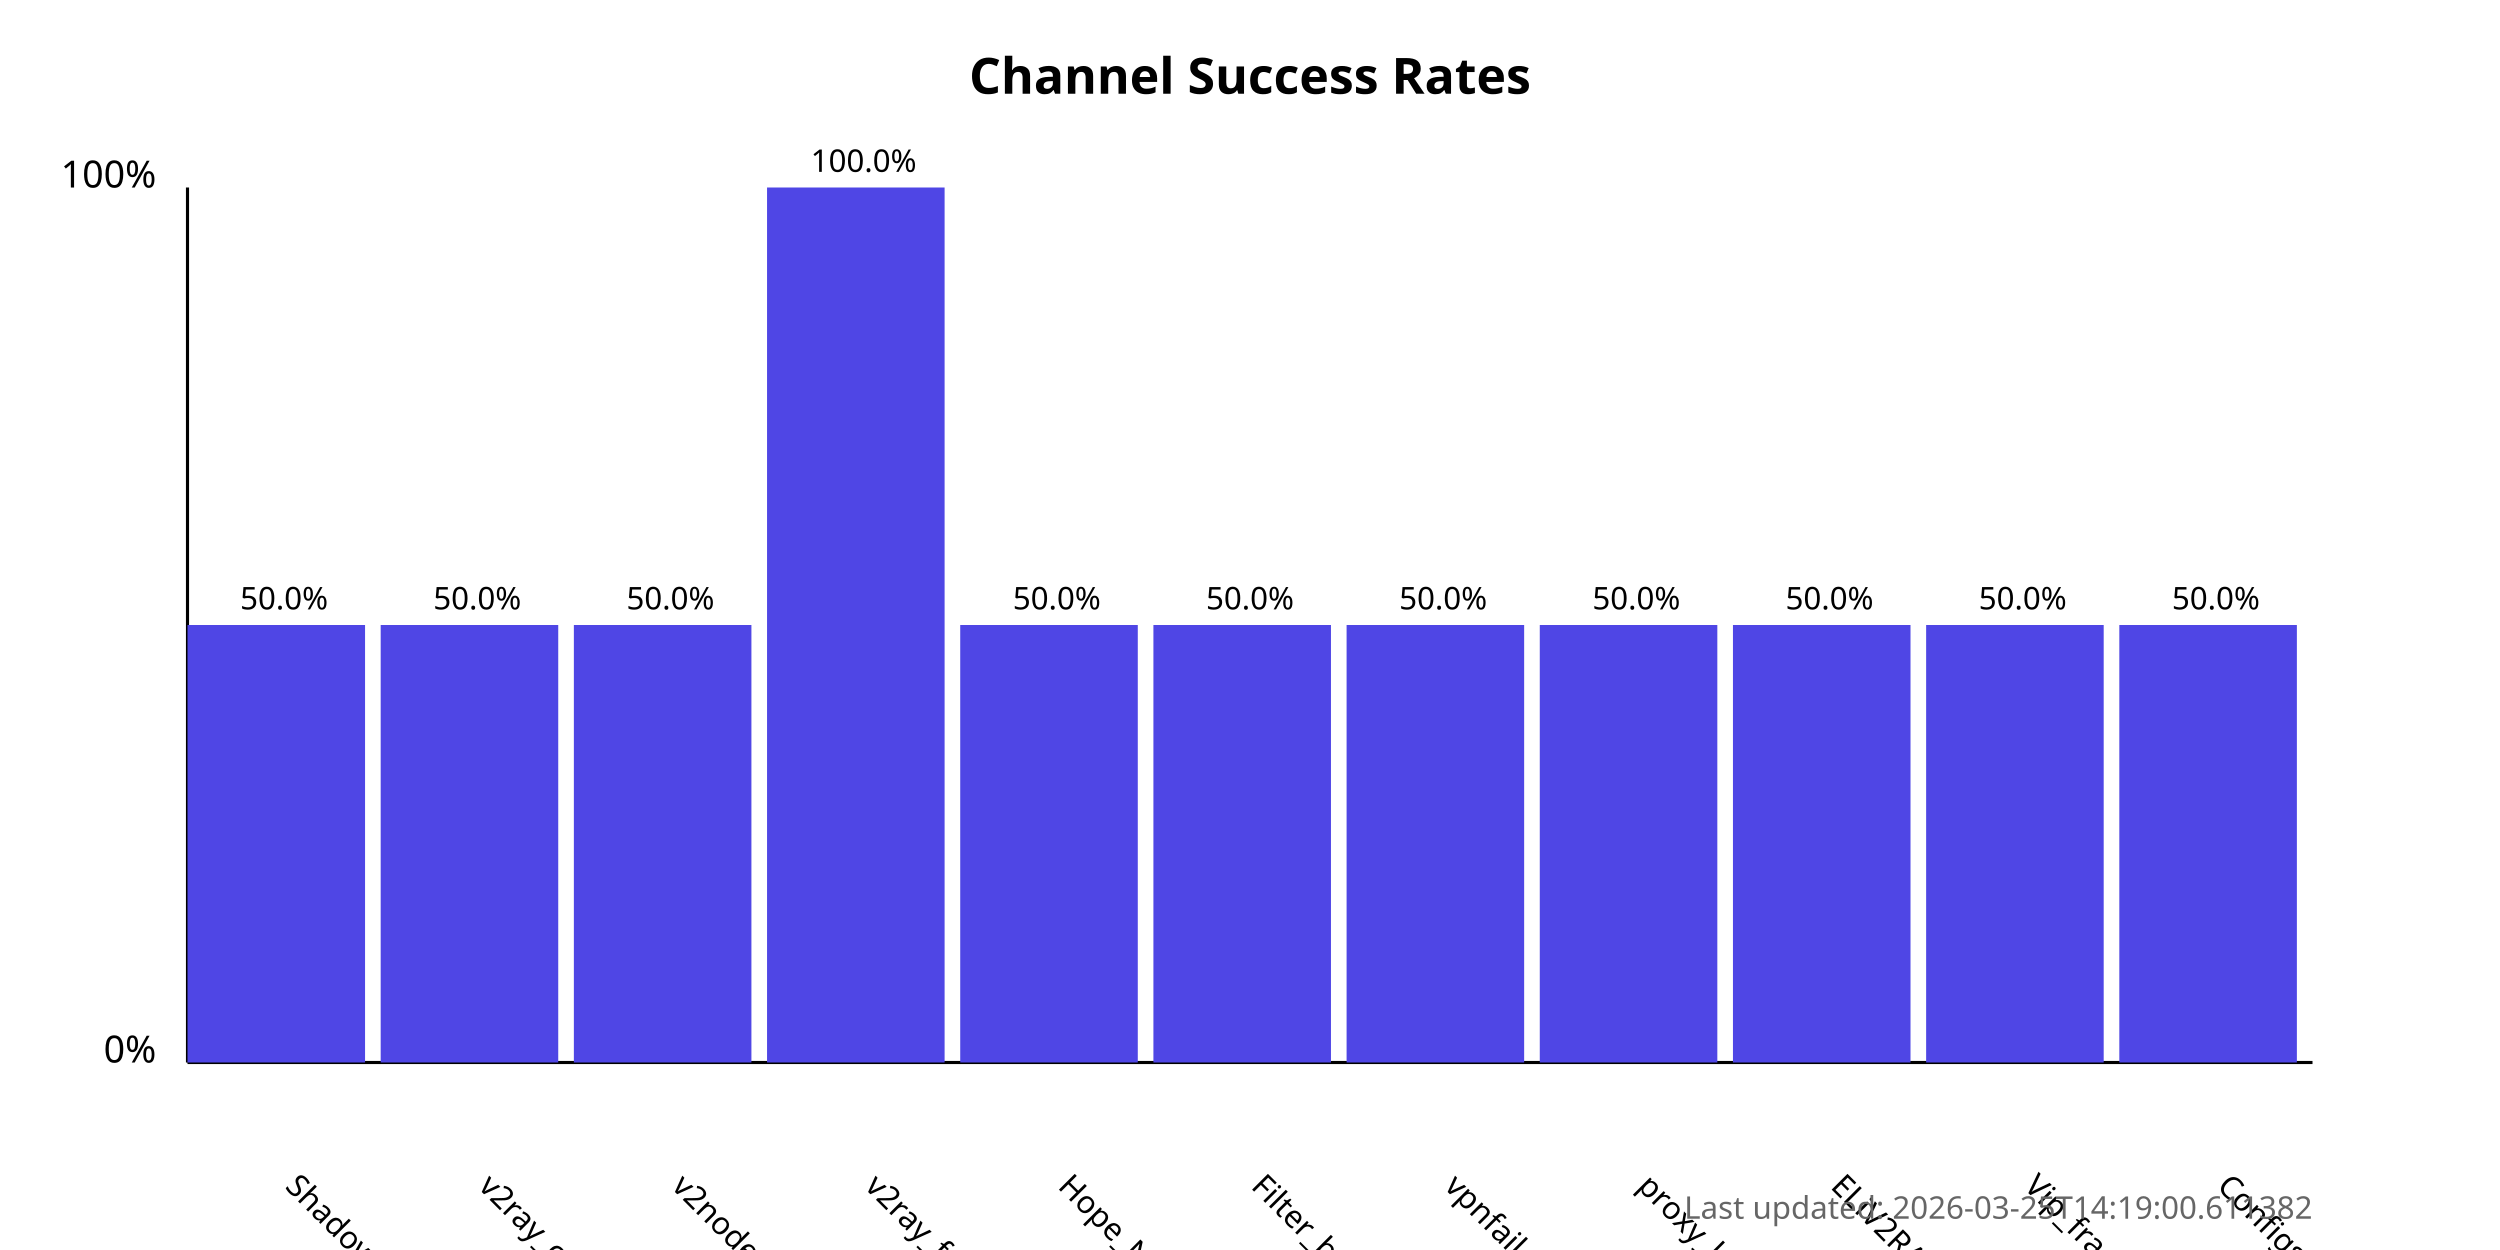
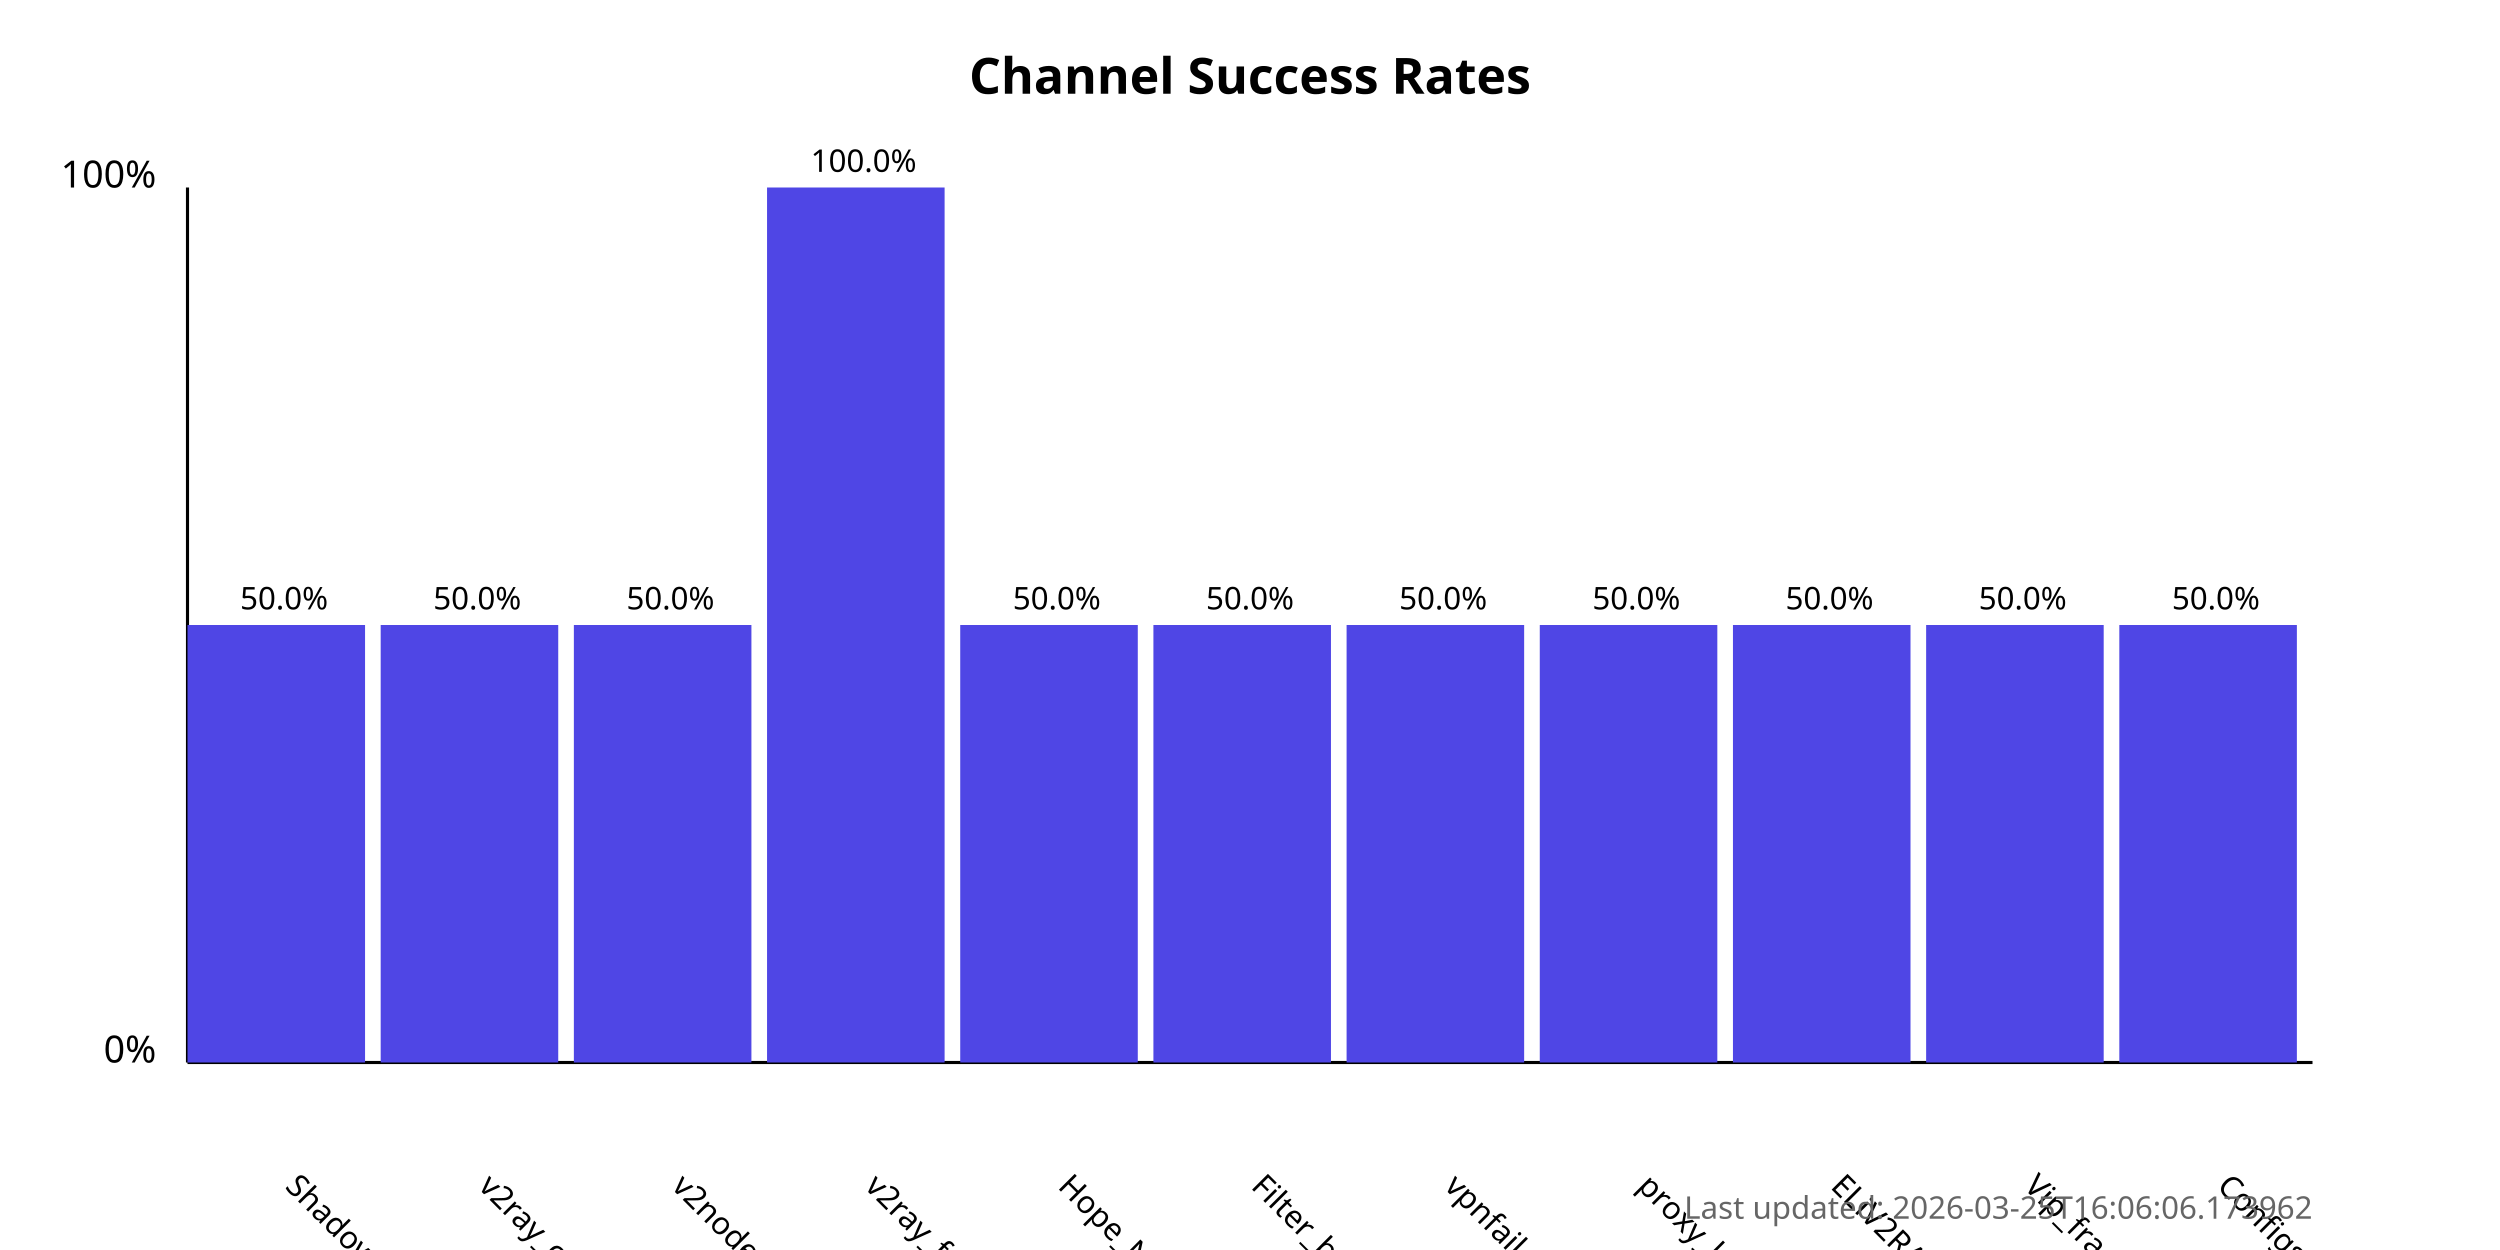
<svg xmlns="http://www.w3.org/2000/svg" width="800" height="400">
  <style>
            .chart-title { font: bold 16px sans-serif; }
            .axis-label { font: 12px sans-serif; }
            .tick-label { font: 10px sans-serif; }
            .bar { fill: #4f46e5; }
            .bar:hover { fill: #6366f1; }
            .timestamp { font: 10px sans-serif; fill: #666; }
        </style>
  <text x="400.0" y="30" text-anchor="middle" class="chart-title">
            Channel Success Rates
        </text>
  <line x1="60" y1="340" x2="60" y2="60" stroke="black" stroke-width="1" />
  <line x1="60" y1="340" x2="740" y2="340" stroke="black" stroke-width="1" />
  <text x="50" y="340" text-anchor="end" class="axis-label">0%</text>
  <text x="50" y="60" text-anchor="end" class="axis-label">100%</text>
  <g>
    <rect x="60" y="200.0" width="56.818" height="140.0" class="bar" />
    <text x="90.909" y="380" transform="rotate(45, 90.90909, 380)" text-anchor="start" class="tick-label">
                ShadowProxy66
            </text>
    <text x="90.909" y="195.0" text-anchor="middle" class="tick-label">
                50.0%
            </text>
  </g>
  <g>
    <rect x="121.818" y="200.0" width="56.818" height="140.0" class="bar" />
    <text x="152.727" y="380" transform="rotate(45, 152.7273, 380)" text-anchor="start" class="tick-label">
                v2ray_configs_pool
            </text>
    <text x="152.727" y="195.0" text-anchor="middle" class="tick-label">
                50.0%
            </text>
  </g>
  <g>
    <rect x="183.636" y="200.0" width="56.818" height="140.0" class="bar" />
    <text x="214.545" y="380" transform="rotate(45, 214.5455, 380)" text-anchor="start" class="tick-label">
                v2nodes
            </text>
    <text x="214.545" y="195.0" text-anchor="middle" class="tick-label">
                50.0%
            </text>
  </g>
  <g>
    <rect x="245.455" y="60.0" width="56.818" height="280.0" class="bar" />
    <text x="276.364" y="380" transform="rotate(45, 276.3636, 380)" text-anchor="start" class="tick-label">
                v2ray_free_conf
            </text>
    <text x="276.364" y="55.0" text-anchor="middle" class="tick-label">
                100.0%
            </text>
  </g>
  <g>
    <rect x="307.273" y="200.0" width="56.818" height="140.0" class="bar" />
    <text x="338.182" y="380" transform="rotate(45, 338.1818, 380)" text-anchor="start" class="tick-label">
                Hope_Net
            </text>
    <text x="338.182" y="195.0" text-anchor="middle" class="tick-label">
                50.0%
            </text>
  </g>
  <g>
    <rect x="369.091" y="200.0" width="56.818" height="140.0" class="bar" />
    <text x="400.0" y="380" transform="rotate(45, 400.0, 380)" text-anchor="start" class="tick-label">
                Filter_breaker
            </text>
    <text x="400.0" y="195.0" text-anchor="middle" class="tick-label">
                50.0%
            </text>
  </g>
  <g>
    <rect x="430.909" y="200.0" width="56.818" height="140.0" class="bar" />
    <text x="461.818" y="380" transform="rotate(45, 461.8182, 380)" text-anchor="start" class="tick-label">
                vpnfail_vless
            </text>
    <text x="461.818" y="195.0" text-anchor="middle" class="tick-label">
                50.0%
            </text>
  </g>
  <g>
    <rect x="492.727" y="200.0" width="56.818" height="140.0" class="bar" />
    <text x="523.636" y="380" transform="rotate(45, 523.6364, 380)" text-anchor="start" class="tick-label">
                proxy_kafee
            </text>
    <text x="523.636" y="195.0" text-anchor="middle" class="tick-label">
                50.0%
            </text>
  </g>
  <g>
    <rect x="554.545" y="200.0" width="56.818" height="140.0" class="bar" />
    <text x="585.455" y="380" transform="rotate(45, 585.4545, 380)" text-anchor="start" class="tick-label">
                ELiV2RAY
            </text>
    <text x="585.455" y="195.0" text-anchor="middle" class="tick-label">
                50.0%
            </text>
  </g>
  <g>
    <rect x="616.364" y="200.0" width="56.818" height="140.0" class="bar" />
    <text x="647.273" y="380" transform="rotate(45, 647.2727, 380)" text-anchor="start" class="tick-label">
                Vip_fragment_v2ray
            </text>
    <text x="647.273" y="195.0" text-anchor="middle" class="tick-label">
                50.0%
            </text>
  </g>
  <g>
    <rect x="678.182" y="200.0" width="56.818" height="140.0" class="bar" />
    <text x="709.091" y="380" transform="rotate(45, 709.0909, 380)" text-anchor="start" class="tick-label">
                ConfigsHubPlus
            </text>
    <text x="709.091" y="195.0" text-anchor="middle" class="tick-label">
                50.0%
            </text>
  </g>
  <text x="740" y="390" text-anchor="end" class="timestamp">
-             Last updated: 2026-03-25T14:19:00.611382
+             Last updated: 2026-03-25T16:06:06.173962
        </text>
</svg>
